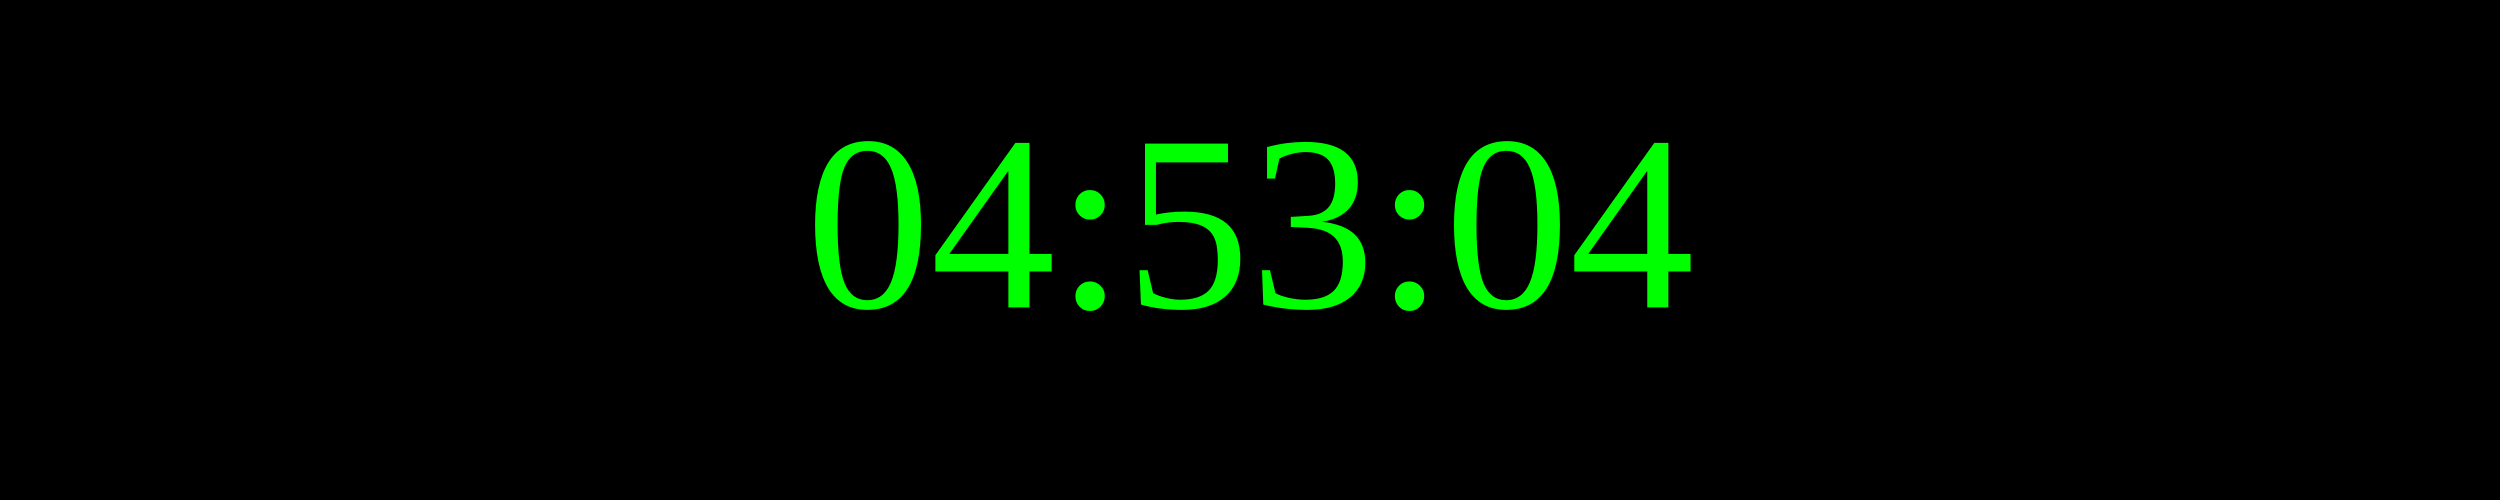
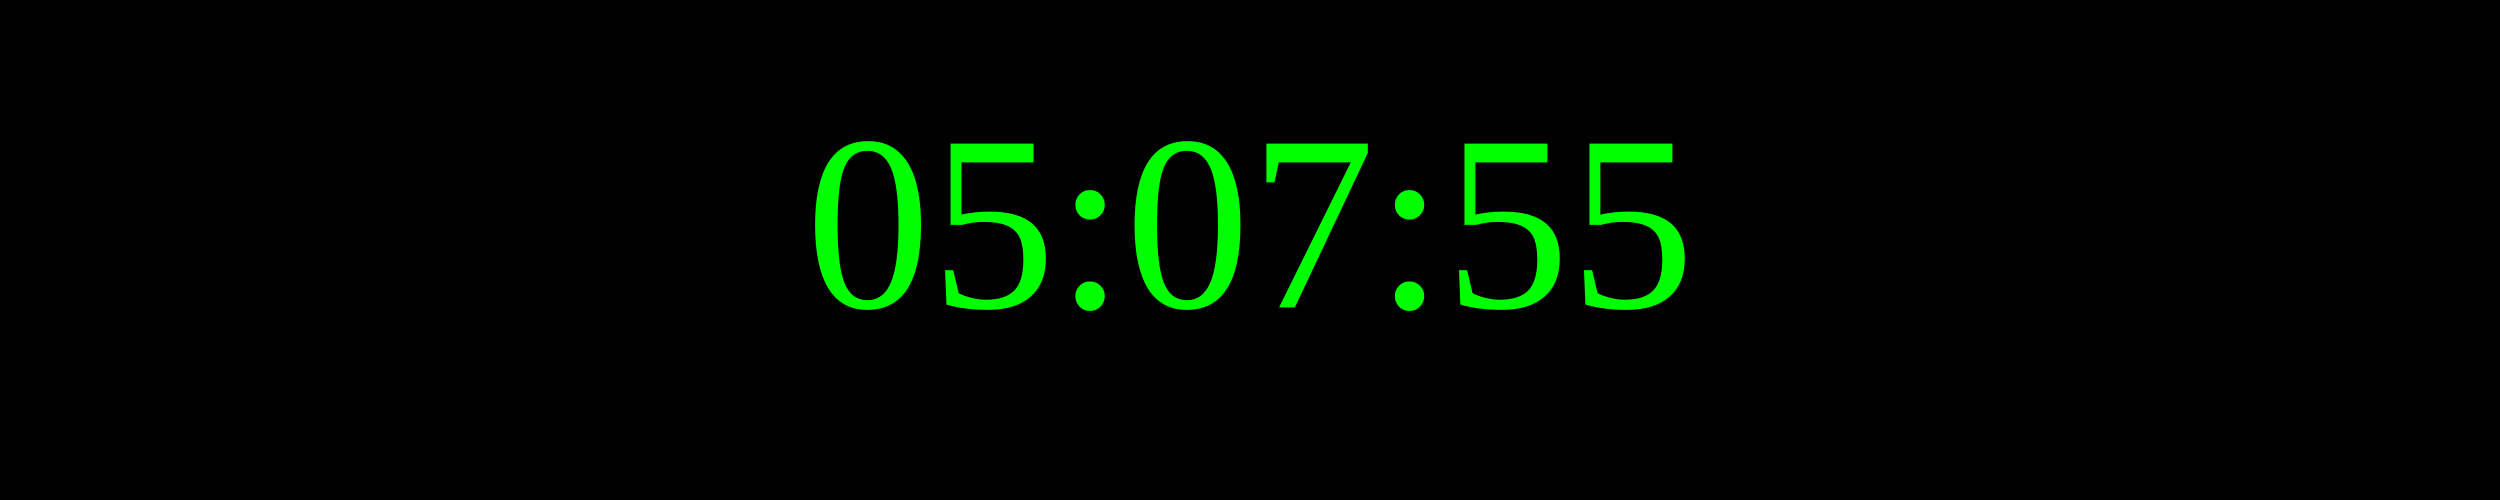
<svg xmlns="http://www.w3.org/2000/svg" width="250" height="50">
  <rect width="100%" height="100%" fill="black" />
  <text x="50%" y="50%" font-size="25" fill="lime" text-anchor="middle" dominant-baseline="middle">
- 04:53:04
+ 05:07:55
</text>
</svg>
